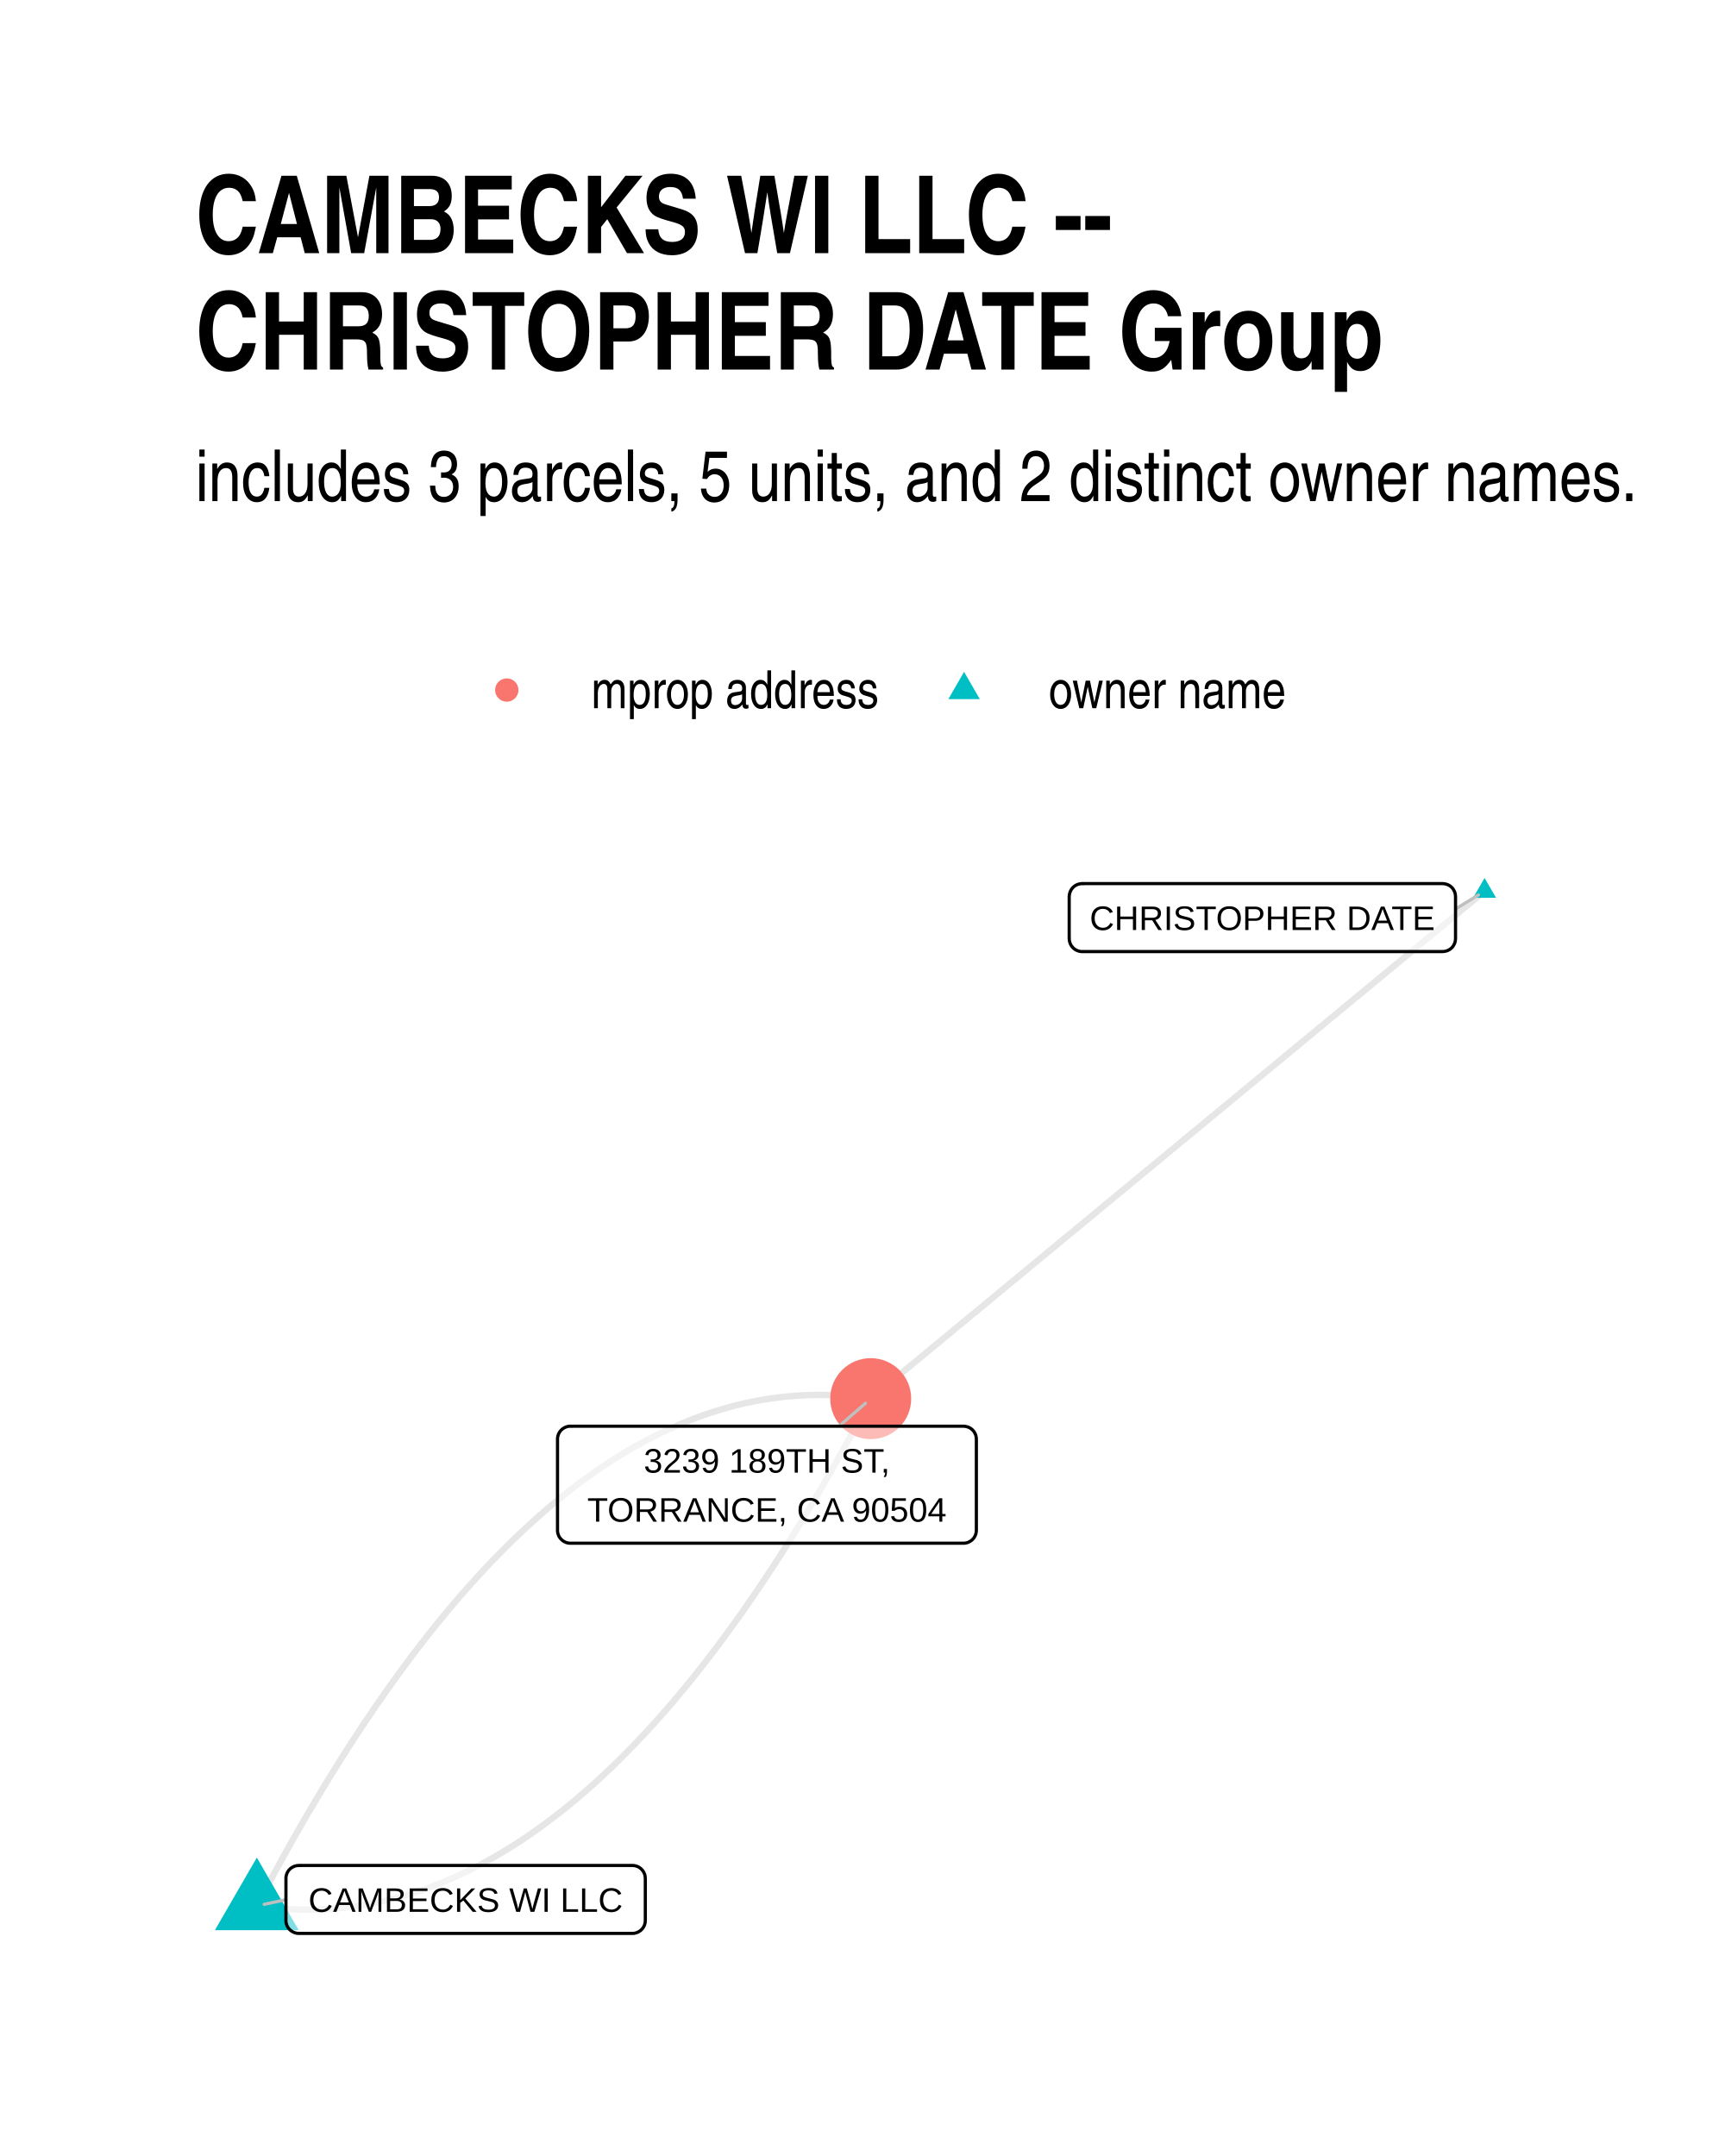
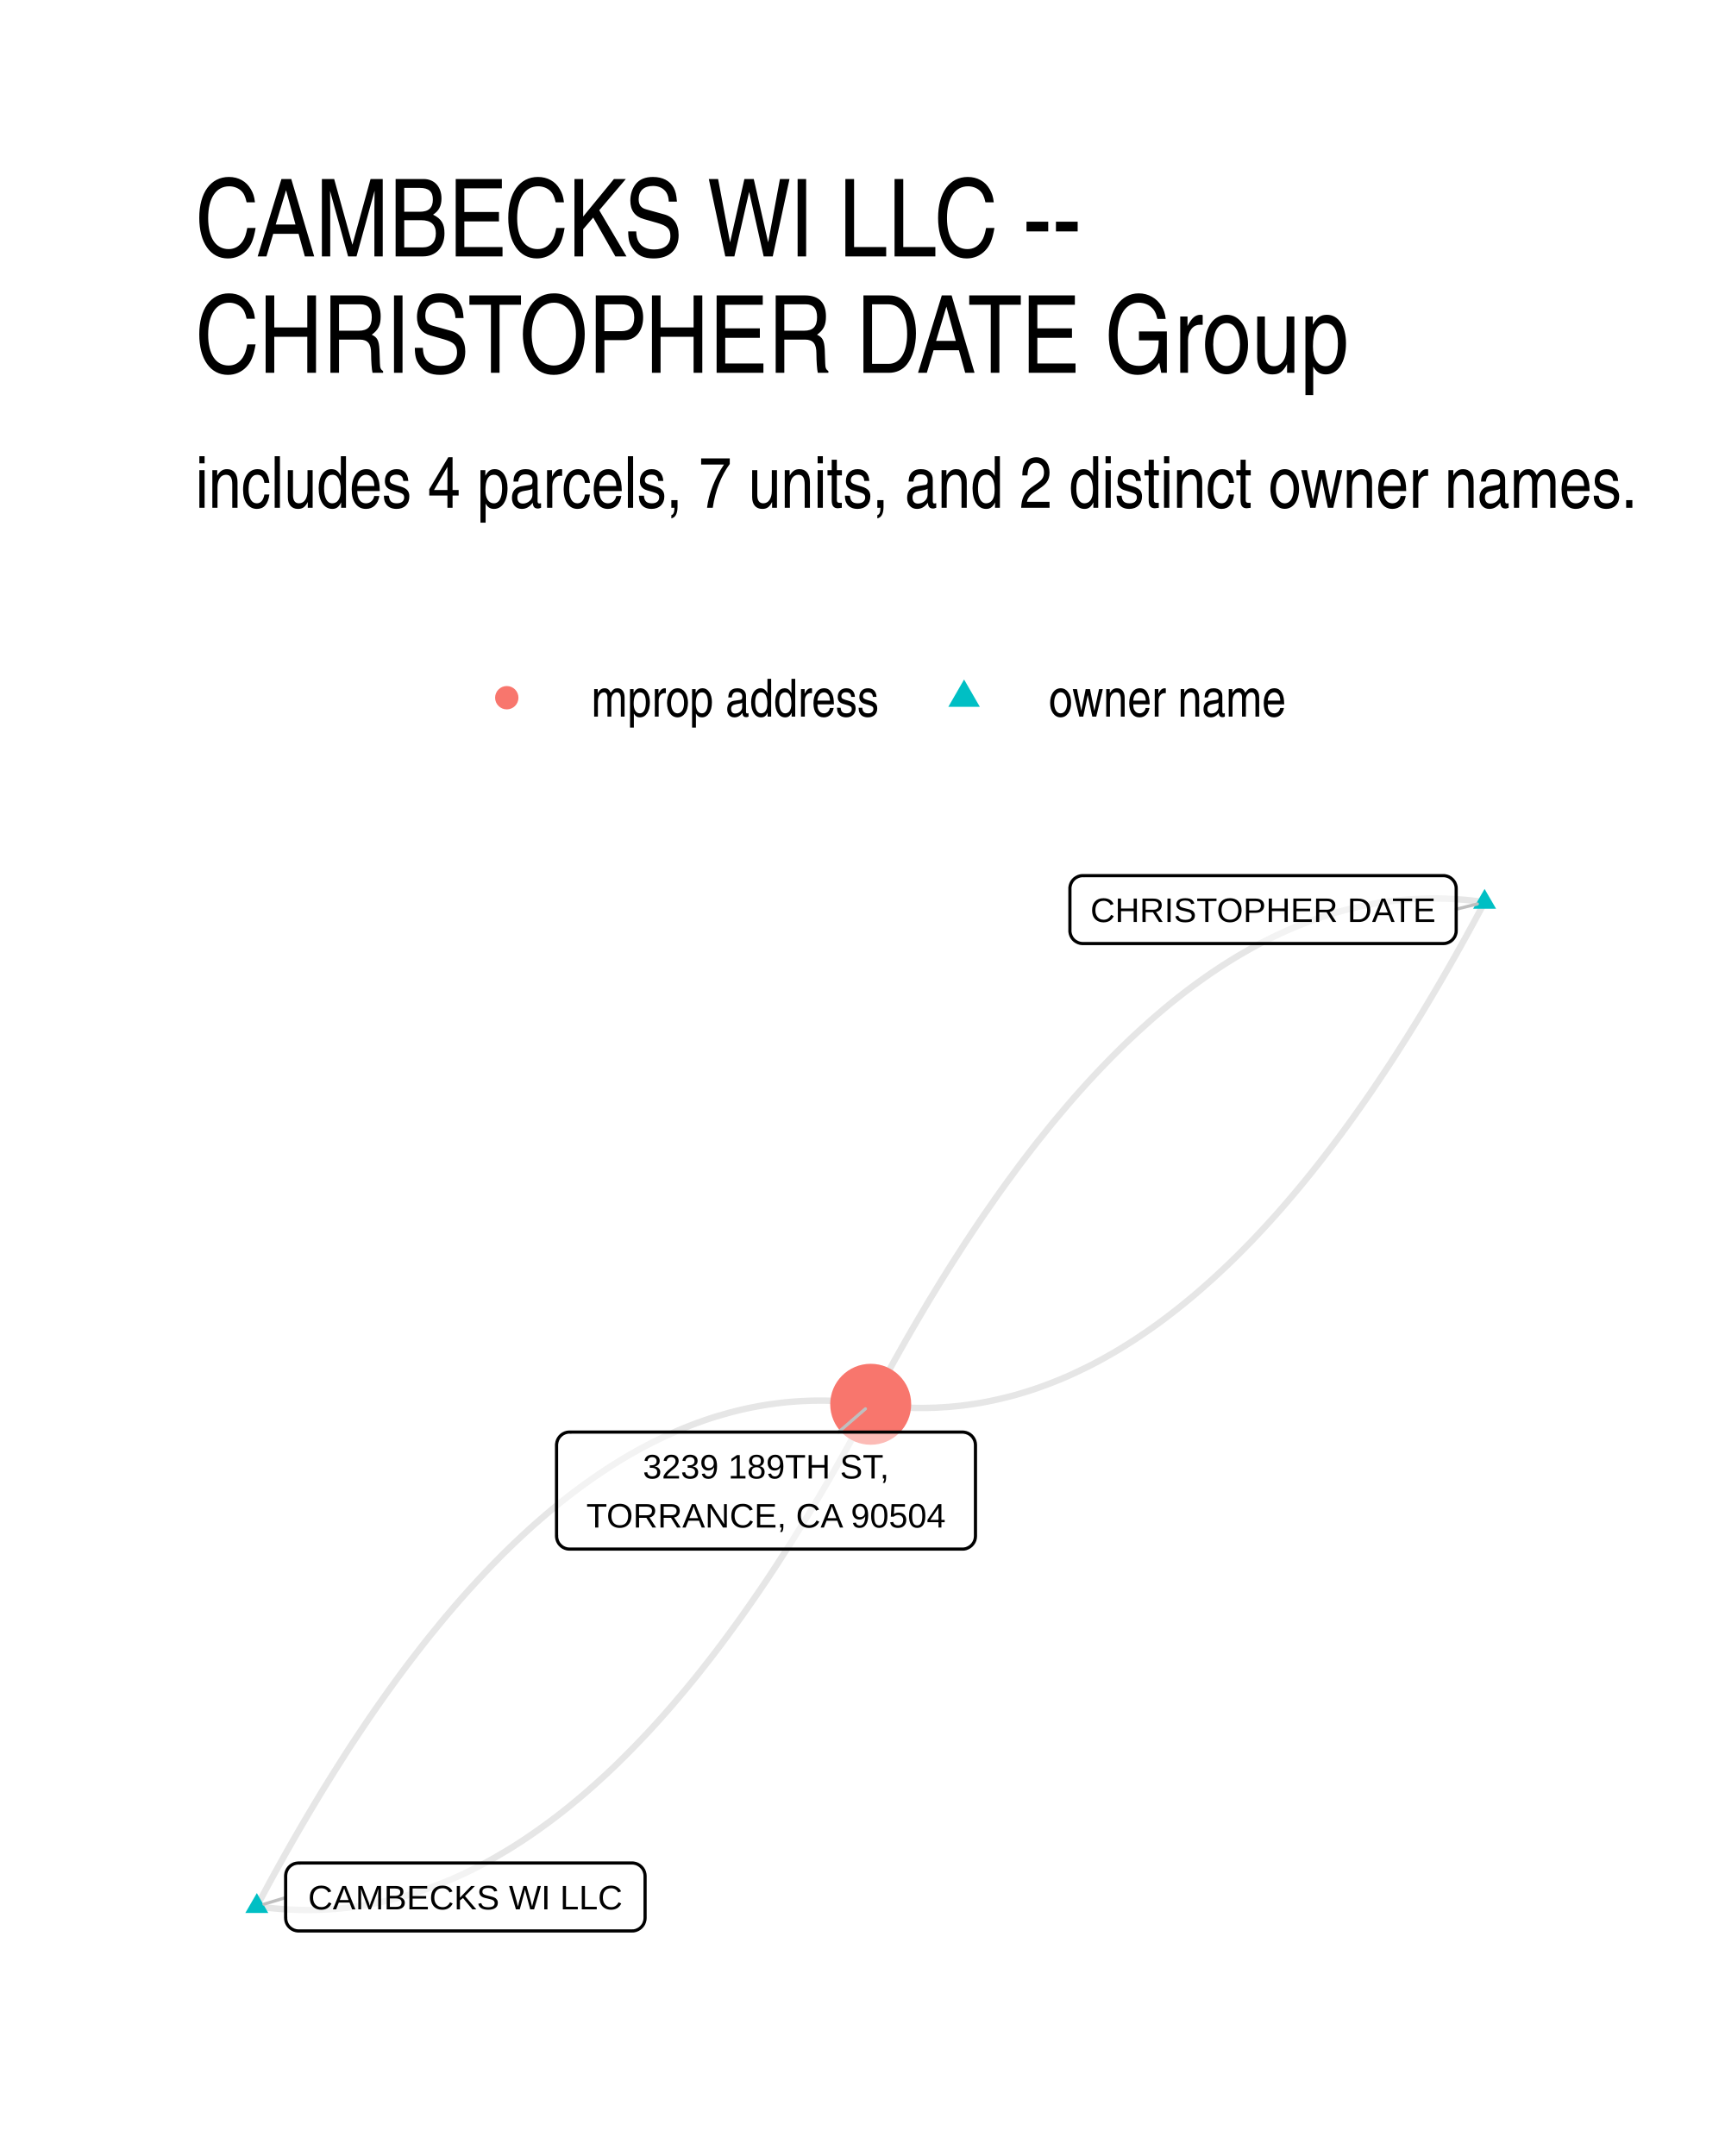
- <svg xmlns="http://www.w3.org/2000/svg" class="svglite" width="288.00pt" height="360.00pt" viewBox="0 0 288.00 360.00">
+ <svg xmlns="http://www.w3.org/2000/svg" width="384" height="480" class="svglite" viewBox="0 0 288 360">
  <defs>
-     <style type="text/css">
-     .svglite line, .svglite polyline, .svglite polygon, .svglite path, .svglite rect, .svglite circle {
-       fill: none;
-       stroke: #000000;
-       stroke-linecap: round;
-       stroke-linejoin: round;
-       stroke-miterlimit: 10.00;
-     }
-     .svglite text {
-       white-space: pre;
-     }
-   </style>
+     <style>.svglite line,.svglite polyline,.svglite polygon,.svglite path,.svglite circle{fill:none;stroke:#000000;stroke-linecap:round;stroke-linejoin:round;stroke-miterlimit:10.00}.svglite text{white-space:pre}</style>
  </defs>
-   <rect width="100%" height="100%" style="stroke: none; fill: #FFFFFF;" />
+   <rect width="100%" height="100%" style="stroke-linecap:round;stroke-linejoin:round;stroke-miterlimit:10.00;stroke:none;fill:#FFFFFF" />
  <defs>
    <clipPath id="cpMC4wMHwyODguMDB8MC4wMHwzNjAuMDA=">
-       <rect x="0.00" y="0.00" width="288.00" height="360.00" />
+       <path d="M0 0h288v360H0z" />
    </clipPath>
  </defs>
  <g clip-path="url(#cpMC4wMHwyODguMDB8MC4wMHwzNjAuMDA=)">
-     <rect x="0.00" y="0" width="288.00" height="360.00" style="stroke-width: 1.07; stroke: none; fill: #FFFFFF;" />
+     <path d="M0 0h288v360H0z" style="stroke-width:1.07;stroke:none;fill:#FFFFFF" />
  </g>
  <defs>
-     <clipPath id="cpMzIuNjN8MjU4LjExfDE0MC4zMHwzMjcuMzc=">
-       <rect x="32.63" y="140.30" width="225.48" height="187.07" />
+     <clipPath id="cpMzIuNjN8MjU4LjExfDE0MS41OHwzMjcuMzc=">
+       <path d="M32.63 141.58h225.48v185.8H32.63z" />
    </clipPath>
  </defs>
-   <g clip-path="url(#cpMzIuNjN8MjU4LjExfDE0MC4zMHwzMjcuMzc=)">
-     <polyline points="247.86,148.81 246.83,149.66 245.79,150.52 244.76,151.37 243.72,152.23 242.69,153.09 241.65,153.94 240.62,154.80 239.58,155.65 238.55,156.51 237.51,157.36 236.47,158.22 235.44,159.08 234.40,159.93 233.37,160.79 232.33,161.64 231.30,162.50 230.26,163.36 229.23,164.21 228.19,165.07 227.16,165.92 226.12,166.78 225.09,167.63 224.05,168.49 223.02,169.35 221.98,170.20 220.95,171.06 219.91,171.91 218.88,172.77 217.84,173.63 216.80,174.48 215.77,175.34 214.73,176.19 213.70,177.05 212.66,177.91 211.63,178.76 210.59,179.62 209.56,180.47 208.52,181.33 207.49,182.18 206.45,183.04 205.42,183.90 204.38,184.75 203.35,185.61 202.31,186.46 201.28,187.32 200.24,188.18 199.20,189.03 198.17,189.89 197.13,190.74 196.10,191.60 195.06,192.45 194.03,193.31 192.99,194.17 191.96,195.02 190.92,195.88 189.89,196.73 188.85,197.59 187.82,198.45 186.78,199.30 185.75,200.16 184.71,201.01 183.68,201.87 182.64,202.73 181.61,203.58 180.57,204.44 179.53,205.29 178.50,206.15 177.46,207.00 176.43,207.86 175.39,208.72 174.36,209.57 173.32,210.43 172.29,211.28 171.25,212.14 170.22,213.00 169.18,213.85 168.15,214.71 167.11,215.56 166.08,216.42 165.04,217.28 164.01,218.13 162.97,218.99 161.93,219.84 160.90,220.70 159.86,221.55 158.83,222.41 157.79,223.27 156.76,224.12 155.72,224.98 154.69,225.83 153.65,226.69 152.62,227.55 151.58,228.40 150.55,229.26 149.51,230.11 148.48,230.97 147.44,231.82 146.41,232.68 145.37,233.54 " style="stroke-width: 1.07; stroke: #000000; stroke-opacity: 0.10; stroke-linecap: butt;" />
-     <polyline points="42.88,318.25 43.97,318.40 45.05,318.53 46.14,318.63 47.23,318.72 48.31,318.79 49.40,318.84 50.48,318.86 51.56,318.87 52.64,318.85 53.72,318.82 54.80,318.76 55.88,318.69 56.95,318.59 58.03,318.47 59.10,318.34 60.17,318.18 61.24,318.00 62.32,317.80 63.38,317.58 64.45,317.34 65.52,317.08 66.59,316.80 67.65,316.50 68.72,316.17 69.78,315.83 70.84,315.47 71.90,315.08 72.96,314.68 74.02,314.26 75.08,313.81 76.13,313.34 77.19,312.86 78.24,312.35 79.29,311.82 80.35,311.28 81.40,310.71 82.45,310.12 83.49,309.51 84.54,308.88 85.59,308.23 86.63,307.56 87.68,306.87 88.72,306.15 89.76,305.42 90.80,304.67 91.84,303.89 92.88,303.10 93.92,302.29 94.96,301.45 95.99,300.60 97.02,299.72 98.06,298.82 99.09,297.91 100.12,296.97 101.15,296.01 102.18,295.03 103.21,294.03 104.23,293.01 105.26,291.97 106.28,290.91 107.31,289.83 108.33,288.73 109.35,287.60 110.37,286.46 111.39,285.30 112.41,284.11 113.42,282.91 114.44,281.69 115.45,280.44 116.47,279.17 117.48,277.89 118.49,276.58 119.50,275.25 120.51,273.90 121.51,272.54 122.52,271.15 123.53,269.74 124.53,268.31 125.53,266.86 126.54,265.39 127.54,263.89 128.54,262.38 129.54,260.85 130.53,259.30 131.53,257.72 132.53,256.13 133.52,254.51 134.52,252.88 135.51,251.22 136.50,249.55 137.49,247.85 138.48,246.13 139.47,244.39 140.45,242.64 141.44,240.86 142.42,239.06 143.41,237.24 144.39,235.40 145.37,233.54 " style="stroke-width: 1.07; stroke: #000000; stroke-opacity: 0.10; stroke-linecap: butt;" />
-     <polyline points="42.88,318.25 43.86,316.39 44.84,314.55 45.82,312.73 46.81,310.93 47.79,309.15 48.78,307.39 49.77,305.65 50.76,303.93 51.75,302.24 52.74,300.56 53.73,298.91 54.73,297.27 55.72,295.66 56.72,294.06 57.71,292.49 58.71,290.93 59.71,289.40 60.71,287.89 61.71,286.40 62.71,284.93 63.72,283.48 64.72,282.05 65.73,280.64 66.73,279.25 67.74,277.88 68.75,276.53 69.76,275.20 70.77,273.90 71.78,272.61 72.80,271.34 73.81,270.10 74.83,268.87 75.84,267.67 76.86,266.48 77.88,265.32 78.90,264.18 79.92,263.06 80.94,261.95 81.96,260.87 82.99,259.81 84.01,258.77 85.04,257.75 86.07,256.75 87.10,255.77 88.13,254.82 89.16,253.88 90.19,252.96 91.22,252.06 92.26,251.19 93.29,250.33 94.33,249.50 95.37,248.68 96.40,247.89 97.44,247.11 98.49,246.36 99.53,245.63 100.57,244.92 101.61,244.23 102.66,243.55 103.71,242.90 104.75,242.27 105.80,241.66 106.85,241.08 107.90,240.51 108.95,239.96 110.01,239.43 111.06,238.93 112.12,238.44 113.17,237.97 114.23,237.53 115.29,237.10 116.35,236.70 117.41,236.31 118.47,235.95 119.53,235.61 120.60,235.29 121.66,234.98 122.73,234.70 123.79,234.44 124.86,234.20 125.93,233.98 127.00,233.78 128.07,233.60 129.15,233.45 130.22,233.31 131.30,233.19 132.37,233.10 133.45,233.02 134.53,232.96 135.61,232.93 136.69,232.91 137.77,232.92 138.85,232.95 139.94,232.99 141.02,233.06 142.11,233.15 143.19,233.26 144.28,233.39 145.37,233.54 " style="stroke-width: 1.07; stroke: #000000; stroke-opacity: 0.10; stroke-linecap: butt;" />
-     <polygon points="247.86,146.60 249.78,149.91 245.95,149.91 " style="stroke-width: 0.71; stroke: none; fill: #00BFC4;" />
-     <polygon points="42.88,310.17 49.87,322.29 35.88,322.29 " style="stroke-width: 0.71; stroke: none; fill: #00BFC4;" />
-     <circle cx="145.37" cy="233.54" r="6.76" style="stroke-width: 0.71; stroke: none; fill: #F8766D;" />
-     <line x1="243.01" y1="151.78" x2="246.84" y2="149.43" style="stroke-width: 0.53; stroke: #BFBFBF;" />
-     <line x1="47.74" y1="317.20" x2="44.10" y2="317.98" style="stroke-width: 0.53; stroke: #BFBFBF;" />
-     <line x1="140.09" y1="238.14" x2="144.50" y2="234.30" style="stroke-width: 0.53; stroke: #BFBFBF;" />
-     <polygon points="180.67,158.89 240.85,158.89 240.76,158.89 241.11,158.87 241.45,158.80 241.78,158.68 242.08,158.51 242.35,158.29 242.58,158.03 242.76,157.73 242.90,157.41 242.98,157.08 243.01,156.73 243.01,156.73 243.01,149.70 243.01,149.70 242.98,149.36 242.90,149.02 242.76,148.70 242.58,148.40 242.35,148.14 242.08,147.92 241.78,147.75 241.45,147.63 241.11,147.56 240.85,147.54 180.67,147.54 180.93,147.56 180.59,147.54 180.24,147.59 179.91,147.68 179.59,147.83 179.31,148.03 179.06,148.27 178.85,148.55 178.69,148.86 178.58,149.19 178.52,149.53 178.51,149.70 178.51,156.73 178.52,156.56 178.52,156.90 178.58,157.25 178.69,157.58 178.85,157.88 179.06,158.16 179.31,158.40 179.59,158.60 179.91,158.75 180.24,158.85 180.59,158.89 " style="stroke-width: 0.53; fill: #FFFFFF; fill-opacity: 0.50;" />
-     <text x="210.76" y="155.29" text-anchor="middle" style="font-size: 5.69px; font-family: &quot;Liberation Sans&quot;;" textLength="57.30px" lengthAdjust="spacingAndGlyphs">CHRISTOPHER DATE</text>
-     <polygon points="49.90,322.83 105.58,322.83 105.49,322.83 105.84,322.82 106.18,322.75 106.51,322.62 106.81,322.45 107.08,322.23 107.31,321.97 107.49,321.68 107.63,321.36 107.71,321.02 107.74,320.67 107.74,320.67 107.74,313.65 107.74,313.65 107.71,313.30 107.63,312.96 107.49,312.64 107.31,312.35 107.08,312.09 106.81,311.87 106.51,311.69 106.18,311.57 105.84,311.50 105.58,311.49 49.90,311.49 50.16,311.50 49.81,311.49 49.46,311.53 49.13,311.63 48.82,311.78 48.53,311.97 48.28,312.21 48.07,312.49 47.91,312.80 47.80,313.13 47.74,313.47 47.74,313.65 47.74,320.67 47.74,320.50 47.74,320.85 47.80,321.19 47.91,321.52 48.07,321.83 48.28,322.11 48.53,322.35 48.82,322.54 49.13,322.69 49.46,322.79 49.81,322.83 " style="stroke-width: 0.53; fill: #FFFFFF; fill-opacity: 0.50;" />
-     <text x="77.74" y="319.23" text-anchor="middle" style="font-size: 5.69px; font-family: &quot;Liberation Sans&quot;;" textLength="52.80px" lengthAdjust="spacingAndGlyphs">CAMBECKS WI LLC</text>
-     <polygon points="95.24,257.68 160.85,257.68 160.76,257.68 161.11,257.67 161.45,257.60 161.78,257.47 162.08,257.30 162.35,257.08 162.58,256.82 162.76,256.53 162.90,256.21 162.98,255.87 163.01,255.52 163.01,255.52 163.01,240.30 163.01,240.30 162.98,239.95 162.90,239.62 162.76,239.30 162.58,239.00 162.35,238.74 162.08,238.52 161.78,238.35 161.45,238.23 161.11,238.16 160.85,238.14 95.24,238.14 95.50,238.16 95.15,238.14 94.80,238.18 94.47,238.28 94.16,238.43 93.87,238.63 93.62,238.87 93.41,239.15 93.25,239.45 93.14,239.78 93.08,240.13 93.08,240.30 93.08,255.52 93.08,255.35 93.08,255.70 93.14,256.04 93.25,256.37 93.41,256.68 93.62,256.95 93.87,257.19 94.16,257.39 94.47,257.54 94.80,257.64 95.15,257.68 " style="stroke-width: 0.53; fill: #FFFFFF; fill-opacity: 0.50;" />
-     <text x="128.04" y="245.89" text-anchor="middle" style="font-size: 5.69px; font-family: &quot;Liberation Sans&quot;;" textLength="45.61px" lengthAdjust="spacingAndGlyphs">3239 189TH ST,</text>
-     <text x="128.04" y="254.08" text-anchor="middle" style="font-size: 5.69px; font-family: &quot;Liberation Sans&quot;;" textLength="62.73px" lengthAdjust="spacingAndGlyphs">TORRANCE, CA 90504</text>
+   <g clip-path="url(#cpMzIuNjN8MjU4LjExfDE0MS41OHwzMjcuMzc=)">
+     <path d="m247.86 150.64-1.09-.15-1.08-.13-1.09-.11-1.09-.08-1.08-.07-1.09-.05-1.08-.02-1.08-.01-1.08.02-1.08.03-1.08.06-1.08.07-1.07.1-1.08.11-1.07.14-1.07.16-1.07.17-1.08.2-1.06.22-1.07.24-1.07.26-1.07.27-1.06.3-1.07.32-1.06.34-1.06.36-1.06.38-1.06.4-1.06.42-1.06.44-1.05.46-1.06.49-1.05.5-1.05.52-1.06.54-1.05.56-1.05.59-1.04.6-1.05.62-1.05.65-1.04.66-1.05.69-1.04.7-1.04.73-1.04.74-1.04.77-1.04.78-1.04.81-1.04.83-1.03.84-1.03.87-1.04.89-1.03.91-1.03.93-1.03.94-1.03.97-1.03.99-1.02 1.01-1.03 1.03-1.02 1.05-1.03 1.07-1.02 1.09-1.02 1.11-1.02 1.13-1.02 1.15-1.02 1.18-1.01 1.19-1.02 1.21-1.01 1.23-1.01 1.26-1.02 1.27-1.01 1.29-1.01 1.32-1.01 1.33-1 1.36-1.01 1.37-1.01 1.4-1 1.41-1 1.44-1.01 1.45-1 1.48-1 1.5-1 1.51-.99 1.54-1 1.56-1 1.58-.99 1.59-.99 1.62-1 1.64-.99 1.66-.99 1.68-.99 1.7-.99 1.72-.98 1.74-.99 1.76-.98 1.78-.99 1.8-.98 1.82-.98 1.84M42.88 318.31l1.09.15 1.08.13 1.09.1 1.09.09 1.08.07 1.09.04 1.08.03 1.08.01 1.08-.02 1.08-.03 1.08-.06 1.08-.07 1.07-.1 1.08-.11 1.07-.14 1.07-.16 1.07-.17 1.08-.2 1.06-.22 1.07-.24 1.07-.25 1.07-.28 1.06-.3 1.07-.32 1.06-.34 1.06-.36 1.06-.38 1.06-.4 1.06-.42 1.06-.44 1.05-.46 1.06-.48 1.05-.5 1.05-.52 1.06-.55 1.05-.56 1.05-.58 1.04-.61 1.05-.62 1.05-.64 1.04-.67 1.05-.68 1.04-.71 1.04-.72 1.04-.75 1.04-.76 1.04-.79 1.04-.8 1.04-.83 1.03-.85 1.03-.86 1.04-.89 1.03-.91 1.03-.93 1.03-.94 1.03-.97 1.03-.99 1.02-1.01 1.03-1.03 1.02-1.05 1.03-1.07 1.02-1.09 1.02-1.11 1.02-1.13 1.02-1.15 1.02-1.18 1.01-1.19 1.02-1.21 1.01-1.23 1.02-1.25 1.01-1.28 1.01-1.29 1.01-1.31 1.01-1.34 1-1.35 1.01-1.38 1.01-1.39 1-1.42 1-1.43 1.01-1.46 1-1.47 1-1.5 1-1.52.99-1.54 1-1.55 1-1.58.99-1.6 1-1.62.99-1.63.99-1.66.99-1.68.99-1.7.99-1.72.98-1.74.99-1.76.98-1.78.99-1.8.98-1.82.98-1.85" style="stroke-width:1.07;stroke:#000000;stroke-opacity:0.10;stroke-linecap:butt" />
+     <path d="m247.86 150.64-.98 1.84-.98 1.82-.98 1.8-.99 1.78-.98 1.76-.99 1.74-.99 1.72-.99 1.7-.99 1.68-.99 1.66-.99 1.64-1 1.62-.99 1.6-1 1.57-.99 1.56-1 1.54-1 1.51-1 1.5-1 1.48-1 1.45-1.01 1.44-1 1.41-1.01 1.4-1 1.37-1.01 1.36-1.01 1.33-1.01 1.32-1.01 1.29-1.01 1.27-1.02 1.26-1.01 1.23-1.02 1.21-1.01 1.19-1.02 1.18-1.02 1.15-1.02 1.13-1.02 1.11-1.02 1.09-1.02 1.07-1.03 1.05-1.02 1.03-1.03 1.01-1.03.99-1.03.97-1.03.95-1.03.92-1.03.91-1.03.89-1.04.87-1.03.84-1.04.83-1.04.81-1.03.78-1.04.77-1.04.74-1.05.73-1.04.7-1.04.69-1.05.66-1.04.65-1.05.62-1.05.6-1.05.59-1.05.56-1.05.54-1.06.52-1.05.5-1.05.49-1.06.46-1.06.44-1.06.42-1.06.4-1.06.38-1.06.36-1.06.34-1.07.32-1.06.3-1.07.27-1.06.26-1.07.24-1.07.22-1.07.2-1.07.17-1.08.16-1.07.14-1.08.11-1.07.1-1.08.07-1.08.06-1.08.03-1.08.02-1.08-.01-1.08-.02-1.08-.05-1.09-.07-1.09-.08-1.08-.11-1.09-.13-1.09-.15M42.88 318.31l.98-1.84.98-1.82.98-1.8.99-1.78.98-1.76.99-1.74.99-1.72.99-1.7.99-1.68.99-1.66.99-1.64 1-1.62.99-1.59 1-1.58.99-1.56 1-1.54 1-1.51 1-1.5 1-1.48 1-1.45 1.01-1.44 1-1.41 1.01-1.4 1-1.37 1.01-1.36 1.01-1.33 1.01-1.31 1.01-1.3 1.01-1.27 1.02-1.25 1.01-1.24 1.02-1.21 1.01-1.19 1.02-1.17 1.02-1.15 1.02-1.13 1.02-1.11 1.02-1.09 1.02-1.07 1.03-1.05 1.02-1.03 1.03-1.01 1.03-.99 1.03-.97 1.03-.95 1.03-.93 1.03-.9 1.03-.89 1.04-.87 1.03-.85 1.04-.82 1.04-.81 1.03-.78 1.04-.77 1.05-.74 1.04-.73 1.04-.7 1.04-.69 1.05-.66 1.05-.65 1.04-.62 1.05-.6 1.05-.59 1.05-.56 1.05-.54 1.06-.52 1.05-.5 1.06-.48 1.05-.47 1.06-.44 1.06-.42 1.06-.4 1.06-.38 1.06-.36 1.06-.34 1.07-.31 1.06-.3 1.07-.28 1.06-.26 1.07-.24 1.07-.21 1.07-.2 1.07-.18 1.08-.15 1.07-.14 1.08-.12 1.07-.09 1.08-.08 1.08-.05 1.08-.04 1.08-.01h1.08l1.08.03 1.09.05 1.08.06 1.09.09 1.08.11 1.09.13 1.09.14" style="stroke-width:1.07;stroke:#000000;stroke-opacity:0.10;stroke-linecap:butt" />
+     <path d="m247.86 148.43 1.92 3.31h-3.83zM42.88 316.1l1.91 3.32h-3.83z" style="stroke-width:0.71;stroke:none;fill:#00BFC4" />
+     <circle cx="145.37" cy="234.48" r="6.76" style="stroke-width:0.71;stroke:none;fill:#F8766D" />
+     <path d="m243.12 151.82 3.53-.88M47.69 316.86l-3.62 1.09m95.94-78.83 4.48-3.88" style="stroke-width:0.53;stroke:#BFBFBF" />
+     <path d="M180.79 157.55h60.17-.08l.34-.01.34-.07.33-.13.3-.17.27-.22.23-.26.19-.29.13-.32.09-.34.02-.35h0v-7.02h0l-.02-.35-.09-.34-.13-.32-.19-.29-.23-.26-.27-.22-.3-.18-.33-.12-.34-.07-.26-.01h-60.17l.26.01-.35-.01-.35.04-.33.1-.31.15-.29.19-.25.24-.21.28-.16.31-.11.33-.06.34v7.2-.17.35l.06.34.11.33.16.31.21.28.25.24.29.19.31.15.33.1.35.04z" style="stroke-width:0.53;fill:#FFFFFF;fill-opacity:0.50" />
+     <text x="210.88" y="153.95" lengthAdjust="spacingAndGlyphs" style="font-size:5.69px;font-family:&quot;Liberation Sans&quot;" text-anchor="middle" textLength="57.3">CHRISTOPHER DATE</text>
+     <path d="M49.85 322.42h55.69-.09l.35-.01.34-.07.32-.13.3-.17.27-.22.23-.26.19-.29.13-.32.09-.34.03-.35h0v-7.03h0l-.03-.34-.09-.34-.13-.32-.19-.29-.23-.26-.27-.22-.3-.18-.32-.12-.34-.07-.26-.02H49.85l.26.02-.35-.01-.34.04-.34.09-.31.15-.29.2-.25.24-.21.28-.16.31-.11.33-.05.34-.01.17v7.03l.01-.17v.35l.05.34.11.33.16.31.21.27.25.24.29.2.31.15.34.1.34.04z" style="stroke-width:0.53;fill:#FFFFFF;fill-opacity:0.50" />
+     <text x="77.69" y="318.82" lengthAdjust="spacingAndGlyphs" style="font-size:5.69px;font-family:&quot;Liberation Sans&quot;" text-anchor="middle" textLength="52.8">CAMBECKS WI LLC</text>
+     <path d="M95.08 258.66h65.62-.09l.35-.01.34-.07.32-.13.3-.17.27-.22.23-.26.19-.29.14-.32.08-.34.03-.35h0v-15.22h0l-.03-.35-.08-.33-.14-.32-.19-.3-.23-.26-.27-.22-.3-.17-.32-.12-.34-.07-.26-.02H95.08l.26.02-.34-.02-.35.04-.33.1-.32.15-.28.2-.25.24-.21.28-.16.3-.11.33-.06.35-.01.17v15.22l.01-.17v.35l.06.34.11.33.16.31.21.27.25.24.28.2.32.15.33.1.35.04z" style="stroke-width:0.53;fill:#FFFFFF;fill-opacity:0.50" />
+     <text x="127.89" y="246.87" lengthAdjust="spacingAndGlyphs" style="font-size:5.69px;font-family:&quot;Liberation Sans&quot;" text-anchor="middle" textLength="45.61">3239 189TH ST,</text>
+     <text x="127.89" y="255.06" lengthAdjust="spacingAndGlyphs" style="font-size:5.69px;font-family:&quot;Liberation Sans&quot;" text-anchor="middle" textLength="62.73">TORRANCE, CA 90504</text>
  </g>
  <g clip-path="url(#cpMC4wMHwyODguMDB8MC4wMHwzNjAuMDA=)">
-     <circle cx="84.61" cy="115.22" r="1.95" style="stroke-width: 0.71; stroke: none; fill: #F8766D;" />
-     <polygon points="160.96,112.18 163.59,116.74 158.33,116.74 " style="stroke-width: 0.71; stroke: none; fill: #00BFC4;" />
-     <text x="98.72" y="118.25" style="font-size: 8.80px; font-family: &quot;Liberation Sans Narrow&quot;;" textLength="48.12px" lengthAdjust="spacingAndGlyphs">mprop address</text>
-     <text x="175.08" y="118.25" style="font-size: 8.80px; font-family: &quot;Liberation Sans Narrow&quot;;" textLength="39.69px" lengthAdjust="spacingAndGlyphs">owner name</text>
-     <text x="32.63" y="83.67" style="font-size: 12.00px; font-family: &quot;Liberation Sans Narrow&quot;;" textLength="241.29px" lengthAdjust="spacingAndGlyphs">includes 3 parcels, 5 units, and 2 distinct owner names.</text>
-     <text x="32.63" y="42.27" style="font-size: 18.00px; font-weight: bold; font-family: &quot;Liberation Sans Narrow&quot;;" textLength="154.12px" lengthAdjust="spacingAndGlyphs">CAMBECKS WI LLC --</text>
-     <text x="32.63" y="61.71" style="font-size: 18.00px; font-weight: bold; font-family: &quot;Liberation Sans Narrow&quot;;" textLength="198.72px" lengthAdjust="spacingAndGlyphs">CHRISTOPHER DATE Group</text>
+     <circle cx="84.61" cy="116.5" r="1.95" style="stroke-width:0.71;stroke:none;fill:#F8766D" />
+     <path d="m160.96 113.46 2.63 4.56h-5.26z" style="stroke-width:0.71;stroke:none;fill:#00BFC4" />
+     <text x="98.73" y="119.66" lengthAdjust="spacingAndGlyphs" style="font-size:8.80px;font-weight:0;font-family:&quot;Nimbus Sans Narrow&quot;" textLength="48.11">mprop address</text>
+     <text x="175.08" y="119.66" lengthAdjust="spacingAndGlyphs" style="font-size:8.80px;font-weight:0;font-family:&quot;Nimbus Sans Narrow&quot;" textLength="39.69">owner name</text>
+     <text x="32.63" y="84.79" lengthAdjust="spacingAndGlyphs" style="font-size:12.00px;font-weight:0;font-family:&quot;Nimbus Sans Narrow&quot;" textLength="241.18">includes 4 parcels, 7 units, and 2 distinct owner names.</text>
+     <text x="32.63" y="42.81" lengthAdjust="spacingAndGlyphs" style="font-size:18.00px;font-weight:0;font-family:&quot;Nimbus Sans Narrow&quot;" textLength="154.16">CAMBECKS WI LLC --</text>
+     <text x="32.63" y="62.25" lengthAdjust="spacingAndGlyphs" style="font-size:18.00px;font-weight:0;font-family:&quot;Nimbus Sans Narrow&quot;" textLength="200.12">CHRISTOPHER DATE Group</text>
  </g>
</svg>
